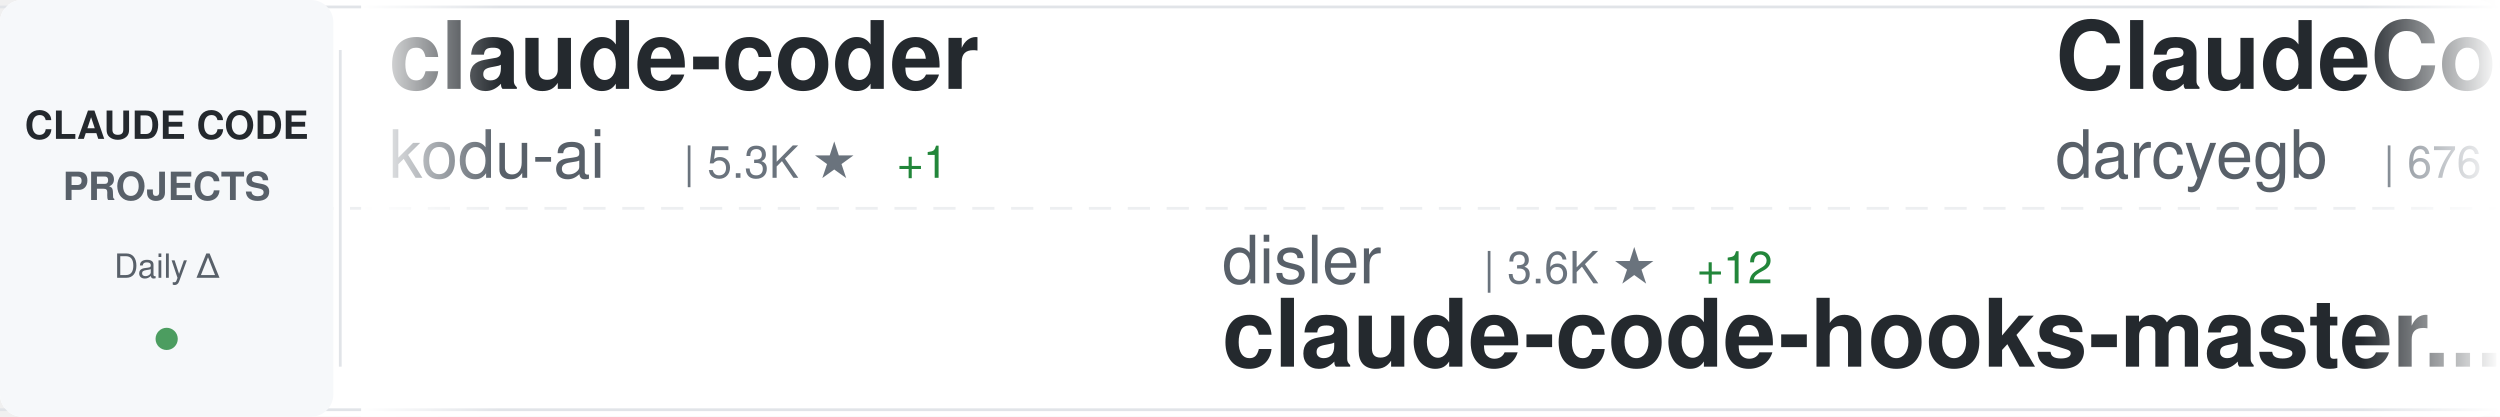
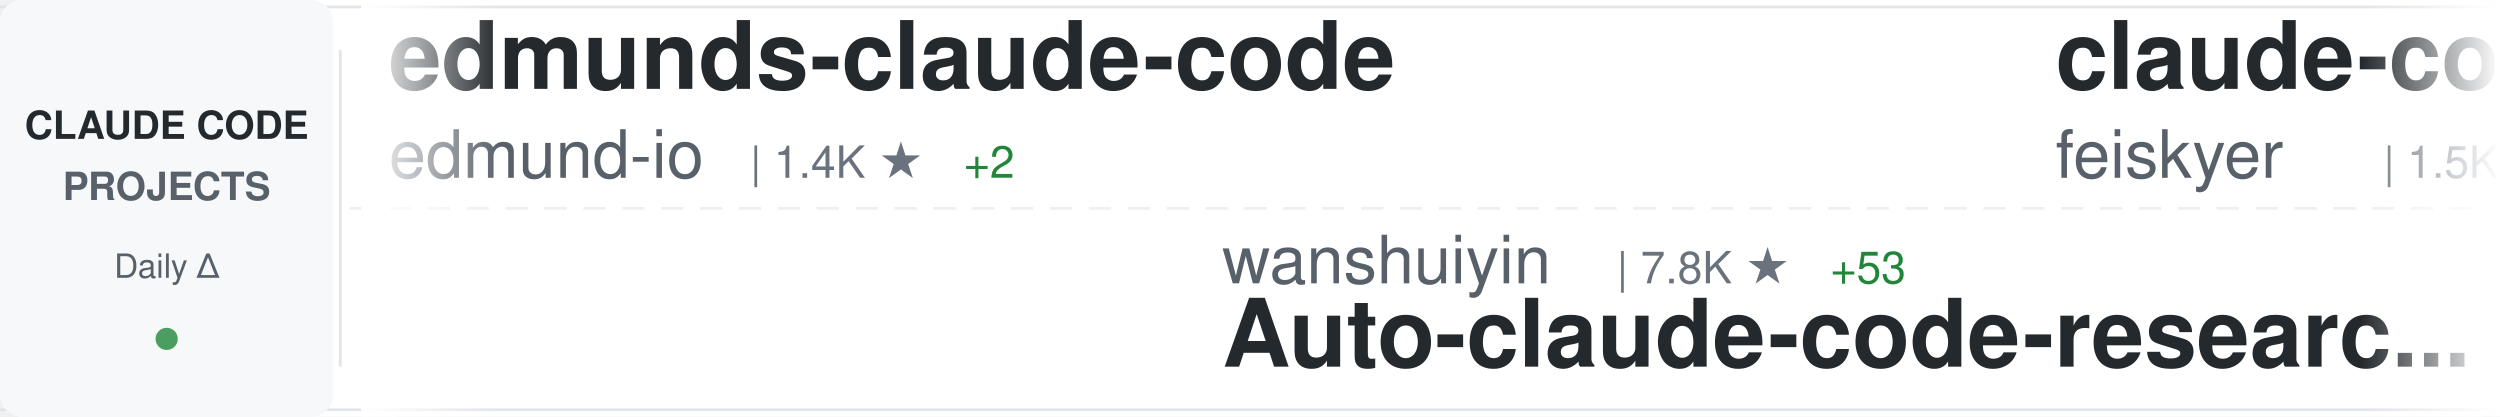
<svg xmlns="http://www.w3.org/2000/svg" width="900" height="150">
  <defs>
    <linearGradient id="awesomeLeftFade" x1="0%" y1="0%" x2="100%" y2="0%">
      <stop offset="0%" style="stop-color:#ffffff;stop-opacity:1" />
      <stop offset="100%" style="stop-color:#ffffff;stop-opacity:0" />
    </linearGradient>
    <linearGradient id="awesomeRightFade" x1="0%" y1="0%" x2="100%" y2="0%">
      <stop offset="0%" style="stop-color:#ffffff;stop-opacity:0" />
      <stop offset="100%" style="stop-color:#ffffff;stop-opacity:1" />
    </linearGradient>
  </defs>
  <rect width="900" height="150" fill="#ffffff" rx="8" />
  <rect x="0" y="2" width="900" height="1" fill="#e1e4e8" />
  <rect x="0" y="147" width="900" height="1" fill="#e1e4e8" />
  <line x1="0" y1="75" x2="900" y2="75" stroke="#e1e4e8" stroke-width="1" stroke-dasharray="8 6" opacity="0.6" />
  <rect x="0" y="0" width="120" height="150" fill="#f6f8fa" rx="8" />
  <text x="60" y="50" font-family="-apple-system, BlinkMacSystemFont, 'Segoe UI', Helvetica, Arial, sans-serif" font-size="14" font-weight="600" fill="#24292e" text-anchor="middle">CLAUDE CODE</text>
  <text x="60" y="72" font-family="-apple-system, BlinkMacSystemFont, 'Segoe UI', Helvetica, Arial, sans-serif" font-size="14" font-weight="600" fill="#586069" text-anchor="middle">PROJECTS</text>
  <text x="60" y="100" font-family="-apple-system, BlinkMacSystemFont, 'Segoe UI', Helvetica, Arial, sans-serif" font-size="12" font-weight="500" fill="#586069" text-anchor="middle">Daily Δ</text>
  <circle cx="60" cy="122" r="4" fill="#22863a" opacity="0.8" />
  <rect x="122" y="18" width="1" height="114" fill="#e1e4e8" />
  <clipPath id="awesomeTickerClip">
    <rect x="130" y="0" width="770" height="150" />
  </clipPath>
  <g clip-path="url(#awesomeTickerClip)">
    <g id="awesomeTickerItems">
      <animateTransform attributeName="transform" attributeType="XML" type="translate" from="0 0" to="-3000 0" dur="54s" repeatCount="indefinite" />
      <g transform="translate(0, 0)">
-         <text x="140" y="32" font-family="-apple-system, BlinkMacSystemFont, 'Segoe UI', Helvetica, Arial, sans-serif" font-size="34" font-weight="600" fill="#24292e">claude-coder</text>
-         <text x="140" y="64" font-family="-apple-system, BlinkMacSystemFont, 'Segoe UI', Helvetica, Arial, sans-serif" font-size="24" font-weight="400" fill="#586069">kodu-ai</text>
-         <text x="246" y="64" font-family="-apple-system, BlinkMacSystemFont, 'Segoe UI', Helvetica, Arial, sans-serif" font-size="16" font-weight="500" fill="#6a737d">| 5.3K ★</text>
-         <text x="323" y="64" font-family="-apple-system, BlinkMacSystemFont, 'Segoe UI', Helvetica, Arial, sans-serif" font-size="16" font-weight="500" fill="#22863a"> +1</text>
+         <text x="140" y="32" font-family="-apple-system, BlinkMacSystemFont, 'Segoe UI', Helvetica, Arial, sans-serif" font-size="34" font-weight="600" fill="#24292e">edmunds-claude-code</text>
+         <text x="140" y="64" font-family="-apple-system, BlinkMacSystemFont, 'Segoe UI', Helvetica, Arial, sans-serif" font-size="24" font-weight="400" fill="#586069">edmund-io</text>
+         <text x="270" y="64" font-family="-apple-system, BlinkMacSystemFont, 'Segoe UI', Helvetica, Arial, sans-serif" font-size="16" font-weight="500" fill="#6a737d">| 1.4K ★</text>
+         <text x="347" y="64" font-family="-apple-system, BlinkMacSystemFont, 'Segoe UI', Helvetica, Arial, sans-serif" font-size="16" font-weight="500" fill="#22863a"> +2</text>
      </g>
      <g transform="translate(300, 0)">
-         <text x="140" y="102" font-family="-apple-system, BlinkMacSystemFont, 'Segoe UI', Helvetica, Arial, sans-serif" font-size="24" font-weight="400" fill="#586069">disler</text>
-         <text x="234" y="102" font-family="-apple-system, BlinkMacSystemFont, 'Segoe UI', Helvetica, Arial, sans-serif" font-size="16" font-weight="500" fill="#6a737d">| 3.6K ★</text>
-         <text x="311" y="102" font-family="-apple-system, BlinkMacSystemFont, 'Segoe UI', Helvetica, Arial, sans-serif" font-size="16" font-weight="500" fill="#22863a"> +12</text>
-         <text x="140" y="132" font-family="-apple-system, BlinkMacSystemFont, 'Segoe UI', Helvetica, Arial, sans-serif" font-size="34" font-weight="600" fill="#24292e">claude-code-hooks-master...</text>
+         <text x="140" y="102" font-family="-apple-system, BlinkMacSystemFont, 'Segoe UI', Helvetica, Arial, sans-serif" font-size="24" font-weight="400" fill="#586069">wanshuiyin</text>
+         <text x="282" y="102" font-family="-apple-system, BlinkMacSystemFont, 'Segoe UI', Helvetica, Arial, sans-serif" font-size="16" font-weight="500" fill="#6a737d">| 7.8K ★</text>
+         <text x="359" y="102" font-family="-apple-system, BlinkMacSystemFont, 'Segoe UI', Helvetica, Arial, sans-serif" font-size="16" font-weight="500" fill="#22863a"> +53</text>
+         <text x="140" y="132" font-family="-apple-system, BlinkMacSystemFont, 'Segoe UI', Helvetica, Arial, sans-serif" font-size="34" font-weight="600" fill="#24292e">Auto-claude-code-researc...</text>
      </g>
      <g transform="translate(600, 0)">
-         <text x="140" y="32" font-family="-apple-system, BlinkMacSystemFont, 'Segoe UI', Helvetica, Arial, sans-serif" font-size="34" font-weight="600" fill="#24292e">ClaudeCodeAgents</text>
-         <text x="140" y="64" font-family="-apple-system, BlinkMacSystemFont, 'Segoe UI', Helvetica, Arial, sans-serif" font-size="24" font-weight="400" fill="#586069">darcyegb</text>
-         <text x="258" y="64" font-family="-apple-system, BlinkMacSystemFont, 'Segoe UI', Helvetica, Arial, sans-serif" font-size="16" font-weight="500" fill="#6a737d">| 676 ★</text>
+         <text x="140" y="32" font-family="-apple-system, BlinkMacSystemFont, 'Segoe UI', Helvetica, Arial, sans-serif" font-size="34" font-weight="600" fill="#24292e">claude-code-settings</text>
+         <text x="140" y="64" font-family="-apple-system, BlinkMacSystemFont, 'Segoe UI', Helvetica, Arial, sans-serif" font-size="24" font-weight="400" fill="#586069">feiskyer</text>
+         <text x="258" y="64" font-family="-apple-system, BlinkMacSystemFont, 'Segoe UI', Helvetica, Arial, sans-serif" font-size="16" font-weight="500" fill="#6a737d">| 1.5K ★</text>
+         <text x="335" y="64" font-family="-apple-system, BlinkMacSystemFont, 'Segoe UI', Helvetica, Arial, sans-serif" font-size="16" font-weight="500" fill="#22863a"> +2</text>
      </g>
      <g transform="translate(900, 0)">
-         <text x="140" y="102" font-family="-apple-system, BlinkMacSystemFont, 'Segoe UI', Helvetica, Arial, sans-serif" font-size="24" font-weight="400" fill="#586069">chauncygu</text>
-         <text x="270" y="102" font-family="-apple-system, BlinkMacSystemFont, 'Segoe UI', Helvetica, Arial, sans-serif" font-size="16" font-weight="500" fill="#6a737d">| 2.3K ★</text>
-         <text x="347" y="102" font-family="-apple-system, BlinkMacSystemFont, 'Segoe UI', Helvetica, Arial, sans-serif" font-size="16" font-weight="500" fill="#22863a"> +13</text>
-         <text x="140" y="132" font-family="-apple-system, BlinkMacSystemFont, 'Segoe UI', Helvetica, Arial, sans-serif" font-size="34" font-weight="600" fill="#24292e">collection-claude-code-s...</text>
+         <text x="140" y="102" font-family="-apple-system, BlinkMacSystemFont, 'Segoe UI', Helvetica, Arial, sans-serif" font-size="24" font-weight="400" fill="#586069">alejandrobalderas</text>
+         <text x="366" y="102" font-family="-apple-system, BlinkMacSystemFont, 'Segoe UI', Helvetica, Arial, sans-serif" font-size="16" font-weight="500" fill="#6a737d">| 1.8K ★</text>
+         <text x="443" y="102" font-family="-apple-system, BlinkMacSystemFont, 'Segoe UI', Helvetica, Arial, sans-serif" font-size="16" font-weight="500" fill="#22863a"> +4</text>
+         <text x="140" y="132" font-family="-apple-system, BlinkMacSystemFont, 'Segoe UI', Helvetica, Arial, sans-serif" font-size="34" font-weight="600" fill="#24292e">claude-code-from-source</text>
      </g>
      <g transform="translate(1200, 0)">
-         <text x="140" y="32" font-family="-apple-system, BlinkMacSystemFont, 'Segoe UI', Helvetica, Arial, sans-serif" font-size="34" font-weight="600" fill="#24292e">claude-code-reverse</text>
-         <text x="140" y="64" font-family="-apple-system, BlinkMacSystemFont, 'Segoe UI', Helvetica, Arial, sans-serif" font-size="24" font-weight="400" fill="#586069">Yuyz0112</text>
-         <text x="258" y="64" font-family="-apple-system, BlinkMacSystemFont, 'Segoe UI', Helvetica, Arial, sans-serif" font-size="16" font-weight="500" fill="#6a737d">| 2.4K ★</text>
-         <text x="335" y="64" font-family="-apple-system, BlinkMacSystemFont, 'Segoe UI', Helvetica, Arial, sans-serif" font-size="16" font-weight="500" fill="#22863a"> +1</text>
+         <text x="140" y="32" font-family="-apple-system, BlinkMacSystemFont, 'Segoe UI', Helvetica, Arial, sans-serif" font-size="34" font-weight="600" fill="#24292e">andrej-karpathy-skills</text>
+         <text x="140" y="64" font-family="-apple-system, BlinkMacSystemFont, 'Segoe UI', Helvetica, Arial, sans-serif" font-size="24" font-weight="400" fill="#586069">forrestchang</text>
+         <text x="306" y="64" font-family="-apple-system, BlinkMacSystemFont, 'Segoe UI', Helvetica, Arial, sans-serif" font-size="16" font-weight="500" fill="#6a737d">| 102.3K ★</text>
+         <text x="401" y="64" font-family="-apple-system, BlinkMacSystemFont, 'Segoe UI', Helvetica, Arial, sans-serif" font-size="16" font-weight="500" fill="#22863a"> +3.1K</text>
      </g>
      <g transform="translate(1500, 0)">
-         <text x="140" y="102" font-family="-apple-system, BlinkMacSystemFont, 'Segoe UI', Helvetica, Arial, sans-serif" font-size="24" font-weight="400" fill="#586069">guanshan</text>
-         <text x="258" y="102" font-family="-apple-system, BlinkMacSystemFont, 'Segoe UI', Helvetica, Arial, sans-serif" font-size="16" font-weight="500" fill="#6a737d">| 57 ★</text>
-         <text x="140" y="132" font-family="-apple-system, BlinkMacSystemFont, 'Segoe UI', Helvetica, Arial, sans-serif" font-size="34" font-weight="600" fill="#24292e">ClaudeCode</text>
+         <text x="140" y="102" font-family="-apple-system, BlinkMacSystemFont, 'Segoe UI', Helvetica, Arial, sans-serif" font-size="24" font-weight="400" fill="#586069">Windy3f3f3f3f</text>
+         <text x="318" y="102" font-family="-apple-system, BlinkMacSystemFont, 'Segoe UI', Helvetica, Arial, sans-serif" font-size="16" font-weight="500" fill="#6a737d">| 1.1K ★</text>
+         <text x="395" y="102" font-family="-apple-system, BlinkMacSystemFont, 'Segoe UI', Helvetica, Arial, sans-serif" font-size="16" font-weight="500" fill="#22863a"> +9</text>
+         <text x="140" y="132" font-family="-apple-system, BlinkMacSystemFont, 'Segoe UI', Helvetica, Arial, sans-serif" font-size="34" font-weight="600" fill="#24292e">claude-code-from-scratch</text>
      </g>
      <g transform="translate(1800, 0)">
-         <text x="140" y="32" font-family="-apple-system, BlinkMacSystemFont, 'Segoe UI', Helvetica, Arial, sans-serif" font-size="34" font-weight="600" fill="#24292e">Claude-code</text>
-         <text x="140" y="64" font-family="-apple-system, BlinkMacSystemFont, 'Segoe UI', Helvetica, Arial, sans-serif" font-size="24" font-weight="400" fill="#586069">zstmfhy</text>
-         <text x="246" y="64" font-family="-apple-system, BlinkMacSystemFont, 'Segoe UI', Helvetica, Arial, sans-serif" font-size="16" font-weight="500" fill="#6a737d">| 190 ★</text>
+         <text x="140" y="32" font-family="-apple-system, BlinkMacSystemFont, 'Segoe UI', Helvetica, Arial, sans-serif" font-size="34" font-weight="600" fill="#24292e">antigravity-awesome-skil...</text>
+         <text x="140" y="64" font-family="-apple-system, BlinkMacSystemFont, 'Segoe UI', Helvetica, Arial, sans-serif" font-size="24" font-weight="400" fill="#586069">sickn33</text>
+         <text x="246" y="64" font-family="-apple-system, BlinkMacSystemFont, 'Segoe UI', Helvetica, Arial, sans-serif" font-size="16" font-weight="500" fill="#6a737d">| 35.8K ★</text>
+         <text x="332" y="64" font-family="-apple-system, BlinkMacSystemFont, 'Segoe UI', Helvetica, Arial, sans-serif" font-size="16" font-weight="500" fill="#22863a"> +145</text>
      </g>
      <g transform="translate(2100, 0)">
-         <text x="140" y="102" font-family="-apple-system, BlinkMacSystemFont, 'Segoe UI', Helvetica, Arial, sans-serif" font-size="24" font-weight="400" fill="#586069">oboard</text>
-         <text x="234" y="102" font-family="-apple-system, BlinkMacSystemFont, 'Segoe UI', Helvetica, Arial, sans-serif" font-size="16" font-weight="500" fill="#6a737d">| 3.1K ★</text>
-         <text x="311" y="102" font-family="-apple-system, BlinkMacSystemFont, 'Segoe UI', Helvetica, Arial, sans-serif" font-size="16" font-weight="500" fill="#22863a"> +4</text>
-         <text x="140" y="132" font-family="-apple-system, BlinkMacSystemFont, 'Segoe UI', Helvetica, Arial, sans-serif" font-size="34" font-weight="600" fill="#24292e">claude-code-rev</text>
+         <text x="140" y="102" font-family="-apple-system, BlinkMacSystemFont, 'Segoe UI', Helvetica, Arial, sans-serif" font-size="24" font-weight="400" fill="#586069">https-deeplearning-ai</text>
+         <text x="414" y="102" font-family="-apple-system, BlinkMacSystemFont, 'Segoe UI', Helvetica, Arial, sans-serif" font-size="16" font-weight="500" fill="#6a737d">| 499 ★</text>
+         <text x="482" y="102" font-family="-apple-system, BlinkMacSystemFont, 'Segoe UI', Helvetica, Arial, sans-serif" font-size="16" font-weight="500" fill="#22863a"> +1</text>
+         <text x="140" y="132" font-family="-apple-system, BlinkMacSystemFont, 'Segoe UI', Helvetica, Arial, sans-serif" font-size="34" font-weight="600" fill="#24292e">sc-claude-code-files</text>
      </g>
      <g transform="translate(2400, 0)">
-         <text x="140" y="32" font-family="-apple-system, BlinkMacSystemFont, 'Segoe UI', Helvetica, Arial, sans-serif" font-size="34" font-weight="600" fill="#24292e">claude_code_src</text>
-         <text x="140" y="64" font-family="-apple-system, BlinkMacSystemFont, 'Segoe UI', Helvetica, Arial, sans-serif" font-size="24" font-weight="400" fill="#586069">ponponon</text>
-         <text x="258" y="64" font-family="-apple-system, BlinkMacSystemFont, 'Segoe UI', Helvetica, Arial, sans-serif" font-size="16" font-weight="500" fill="#6a737d">| 2.2K ★</text>
-         <text x="335" y="64" font-family="-apple-system, BlinkMacSystemFont, 'Segoe UI', Helvetica, Arial, sans-serif" font-size="16" font-weight="500" fill="#22863a"> +4</text>
+         <text x="140" y="32" font-family="-apple-system, BlinkMacSystemFont, 'Segoe UI', Helvetica, Arial, sans-serif" font-size="34" font-weight="600" fill="#24292e">Claude-Code-Source-Study</text>
+         <text x="140" y="64" font-family="-apple-system, BlinkMacSystemFont, 'Segoe UI', Helvetica, Arial, sans-serif" font-size="24" font-weight="400" fill="#586069">luyao618</text>
+         <text x="258" y="64" font-family="-apple-system, BlinkMacSystemFont, 'Segoe UI', Helvetica, Arial, sans-serif" font-size="16" font-weight="500" fill="#6a737d">| 1.3K ★</text>
+         <text x="335" y="64" font-family="-apple-system, BlinkMacSystemFont, 'Segoe UI', Helvetica, Arial, sans-serif" font-size="16" font-weight="500" fill="#22863a"> +10</text>
      </g>
      <g transform="translate(2700, 0)">
-         <text x="140" y="102" font-family="-apple-system, BlinkMacSystemFont, 'Segoe UI', Helvetica, Arial, sans-serif" font-size="24" font-weight="400" fill="#586069">pedrohcgs</text>
-         <text x="270" y="102" font-family="-apple-system, BlinkMacSystemFont, 'Segoe UI', Helvetica, Arial, sans-serif" font-size="16" font-weight="500" fill="#6a737d">| 1.0K ★</text>
-         <text x="347" y="102" font-family="-apple-system, BlinkMacSystemFont, 'Segoe UI', Helvetica, Arial, sans-serif" font-size="16" font-weight="500" fill="#22863a"> +14</text>
-         <text x="140" y="132" font-family="-apple-system, BlinkMacSystemFont, 'Segoe UI', Helvetica, Arial, sans-serif" font-size="34" font-weight="600" fill="#24292e">claude-code-my-workflow</text>
+         <text x="140" y="102" font-family="-apple-system, BlinkMacSystemFont, 'Segoe UI', Helvetica, Arial, sans-serif" font-size="24" font-weight="400" fill="#586069">anthropics</text>
+         <text x="282" y="102" font-family="-apple-system, BlinkMacSystemFont, 'Segoe UI', Helvetica, Arial, sans-serif" font-size="16" font-weight="500" fill="#6a737d">| 18.3K ★</text>
+         <text x="368" y="102" font-family="-apple-system, BlinkMacSystemFont, 'Segoe UI', Helvetica, Arial, sans-serif" font-size="16" font-weight="500" fill="#22863a"> +106</text>
+         <text x="140" y="132" font-family="-apple-system, BlinkMacSystemFont, 'Segoe UI', Helvetica, Arial, sans-serif" font-size="34" font-weight="600" fill="#24292e">claude-plugins-official</text>
      </g>
      <g transform="translate(3000, 0)">
-         <text x="140" y="32" font-family="-apple-system, BlinkMacSystemFont, 'Segoe UI', Helvetica, Arial, sans-serif" font-size="34" font-weight="600" fill="#24292e">claude-coder</text>
-         <text x="140" y="64" font-family="-apple-system, BlinkMacSystemFont, 'Segoe UI', Helvetica, Arial, sans-serif" font-size="24" font-weight="400" fill="#586069">kodu-ai</text>
-         <text x="246" y="64" font-family="-apple-system, BlinkMacSystemFont, 'Segoe UI', Helvetica, Arial, sans-serif" font-size="16" font-weight="500" fill="#6a737d">| 5.3K ★</text>
-         <text x="323" y="64" font-family="-apple-system, BlinkMacSystemFont, 'Segoe UI', Helvetica, Arial, sans-serif" font-size="16" font-weight="500" fill="#22863a"> +1</text>
+         <text x="140" y="32" font-family="-apple-system, BlinkMacSystemFont, 'Segoe UI', Helvetica, Arial, sans-serif" font-size="34" font-weight="600" fill="#24292e">edmunds-claude-code</text>
+         <text x="140" y="64" font-family="-apple-system, BlinkMacSystemFont, 'Segoe UI', Helvetica, Arial, sans-serif" font-size="24" font-weight="400" fill="#586069">edmund-io</text>
+         <text x="270" y="64" font-family="-apple-system, BlinkMacSystemFont, 'Segoe UI', Helvetica, Arial, sans-serif" font-size="16" font-weight="500" fill="#6a737d">| 1.4K ★</text>
+         <text x="347" y="64" font-family="-apple-system, BlinkMacSystemFont, 'Segoe UI', Helvetica, Arial, sans-serif" font-size="16" font-weight="500" fill="#22863a"> +2</text>
      </g>
      <g transform="translate(3300, 0)">
-         <text x="140" y="102" font-family="-apple-system, BlinkMacSystemFont, 'Segoe UI', Helvetica, Arial, sans-serif" font-size="24" font-weight="400" fill="#586069">disler</text>
-         <text x="234" y="102" font-family="-apple-system, BlinkMacSystemFont, 'Segoe UI', Helvetica, Arial, sans-serif" font-size="16" font-weight="500" fill="#6a737d">| 3.6K ★</text>
-         <text x="311" y="102" font-family="-apple-system, BlinkMacSystemFont, 'Segoe UI', Helvetica, Arial, sans-serif" font-size="16" font-weight="500" fill="#22863a"> +12</text>
-         <text x="140" y="132" font-family="-apple-system, BlinkMacSystemFont, 'Segoe UI', Helvetica, Arial, sans-serif" font-size="34" font-weight="600" fill="#24292e">claude-code-hooks-master...</text>
+         <text x="140" y="102" font-family="-apple-system, BlinkMacSystemFont, 'Segoe UI', Helvetica, Arial, sans-serif" font-size="24" font-weight="400" fill="#586069">wanshuiyin</text>
+         <text x="282" y="102" font-family="-apple-system, BlinkMacSystemFont, 'Segoe UI', Helvetica, Arial, sans-serif" font-size="16" font-weight="500" fill="#6a737d">| 7.8K ★</text>
+         <text x="359" y="102" font-family="-apple-system, BlinkMacSystemFont, 'Segoe UI', Helvetica, Arial, sans-serif" font-size="16" font-weight="500" fill="#22863a"> +53</text>
+         <text x="140" y="132" font-family="-apple-system, BlinkMacSystemFont, 'Segoe UI', Helvetica, Arial, sans-serif" font-size="34" font-weight="600" fill="#24292e">Auto-claude-code-researc...</text>
      </g>
      <g transform="translate(3600, 0)">
-         <text x="140" y="32" font-family="-apple-system, BlinkMacSystemFont, 'Segoe UI', Helvetica, Arial, sans-serif" font-size="34" font-weight="600" fill="#24292e">ClaudeCodeAgents</text>
-         <text x="140" y="64" font-family="-apple-system, BlinkMacSystemFont, 'Segoe UI', Helvetica, Arial, sans-serif" font-size="24" font-weight="400" fill="#586069">darcyegb</text>
-         <text x="258" y="64" font-family="-apple-system, BlinkMacSystemFont, 'Segoe UI', Helvetica, Arial, sans-serif" font-size="16" font-weight="500" fill="#6a737d">| 676 ★</text>
+         <text x="140" y="32" font-family="-apple-system, BlinkMacSystemFont, 'Segoe UI', Helvetica, Arial, sans-serif" font-size="34" font-weight="600" fill="#24292e">claude-code-settings</text>
+         <text x="140" y="64" font-family="-apple-system, BlinkMacSystemFont, 'Segoe UI', Helvetica, Arial, sans-serif" font-size="24" font-weight="400" fill="#586069">feiskyer</text>
+         <text x="258" y="64" font-family="-apple-system, BlinkMacSystemFont, 'Segoe UI', Helvetica, Arial, sans-serif" font-size="16" font-weight="500" fill="#6a737d">| 1.5K ★</text>
+         <text x="335" y="64" font-family="-apple-system, BlinkMacSystemFont, 'Segoe UI', Helvetica, Arial, sans-serif" font-size="16" font-weight="500" fill="#22863a"> +2</text>
      </g>
      <g transform="translate(3900, 0)">
-         <text x="140" y="102" font-family="-apple-system, BlinkMacSystemFont, 'Segoe UI', Helvetica, Arial, sans-serif" font-size="24" font-weight="400" fill="#586069">chauncygu</text>
-         <text x="270" y="102" font-family="-apple-system, BlinkMacSystemFont, 'Segoe UI', Helvetica, Arial, sans-serif" font-size="16" font-weight="500" fill="#6a737d">| 2.3K ★</text>
-         <text x="347" y="102" font-family="-apple-system, BlinkMacSystemFont, 'Segoe UI', Helvetica, Arial, sans-serif" font-size="16" font-weight="500" fill="#22863a"> +13</text>
-         <text x="140" y="132" font-family="-apple-system, BlinkMacSystemFont, 'Segoe UI', Helvetica, Arial, sans-serif" font-size="34" font-weight="600" fill="#24292e">collection-claude-code-s...</text>
+         <text x="140" y="102" font-family="-apple-system, BlinkMacSystemFont, 'Segoe UI', Helvetica, Arial, sans-serif" font-size="24" font-weight="400" fill="#586069">alejandrobalderas</text>
+         <text x="366" y="102" font-family="-apple-system, BlinkMacSystemFont, 'Segoe UI', Helvetica, Arial, sans-serif" font-size="16" font-weight="500" fill="#6a737d">| 1.8K ★</text>
+         <text x="443" y="102" font-family="-apple-system, BlinkMacSystemFont, 'Segoe UI', Helvetica, Arial, sans-serif" font-size="16" font-weight="500" fill="#22863a"> +4</text>
+         <text x="140" y="132" font-family="-apple-system, BlinkMacSystemFont, 'Segoe UI', Helvetica, Arial, sans-serif" font-size="34" font-weight="600" fill="#24292e">claude-code-from-source</text>
      </g>
    </g>
  </g>
  <rect x="130" y="0" width="50" height="150" fill="url(#awesomeLeftFade)" />
  <rect x="850" y="0" width="50" height="150" fill="url(#awesomeRightFade)" />
</svg>
